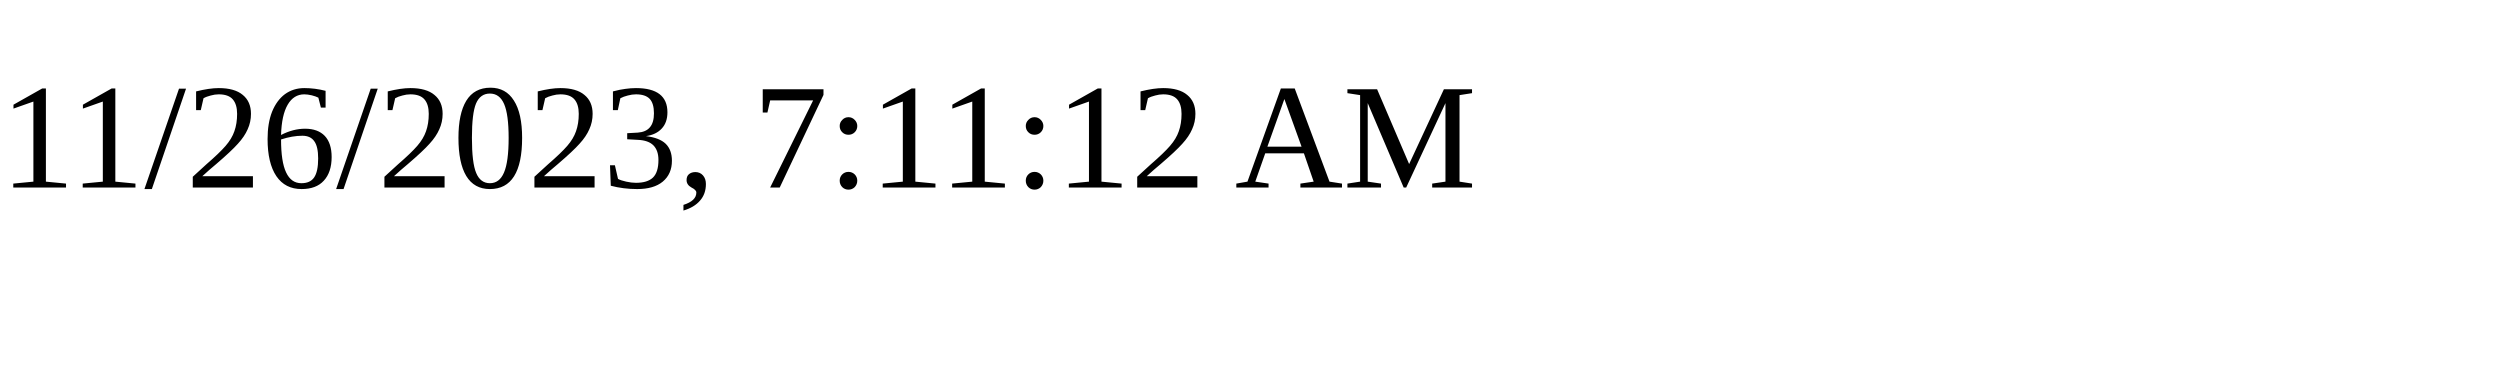
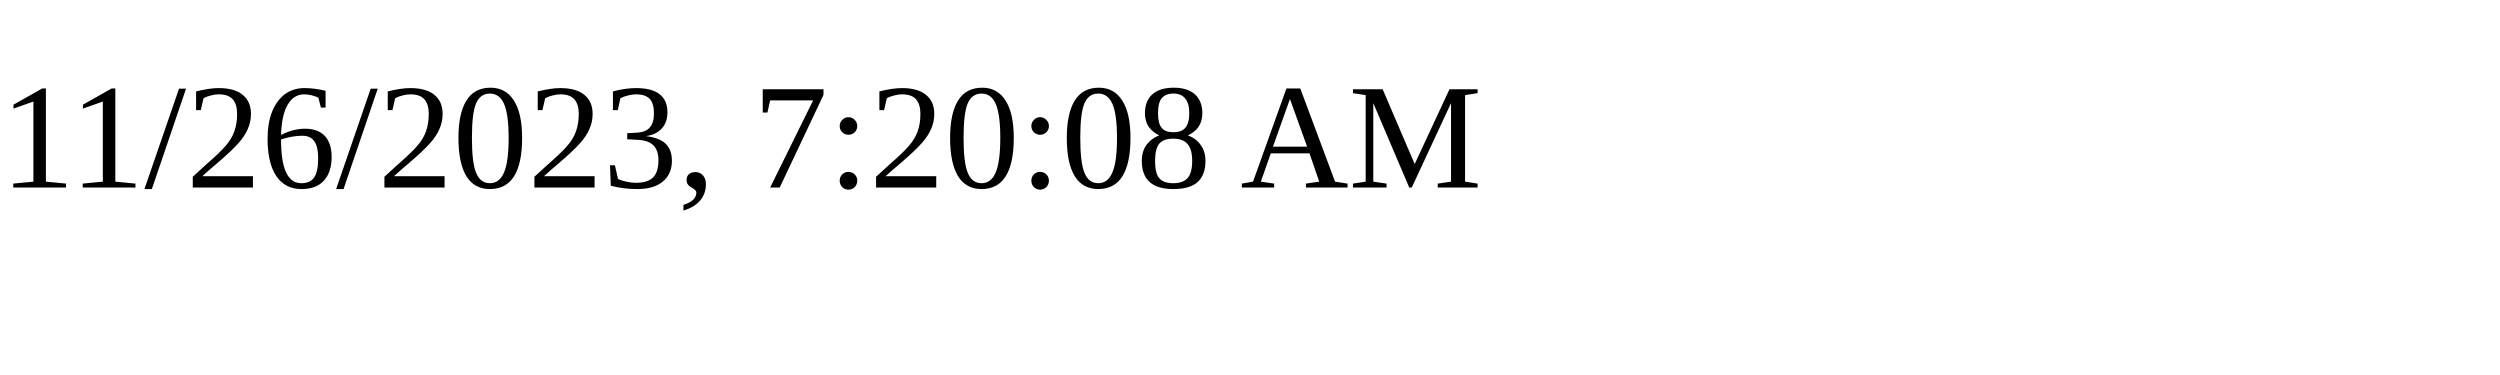
<svg xmlns="http://www.w3.org/2000/svg" height="30" width="200">
-   <text x="0" y="15">11/26/2023, 7:11:12 AM</text>
+   <text x="0" y="15">11/26/2023, 7:20:08 AM</text>
</svg>
